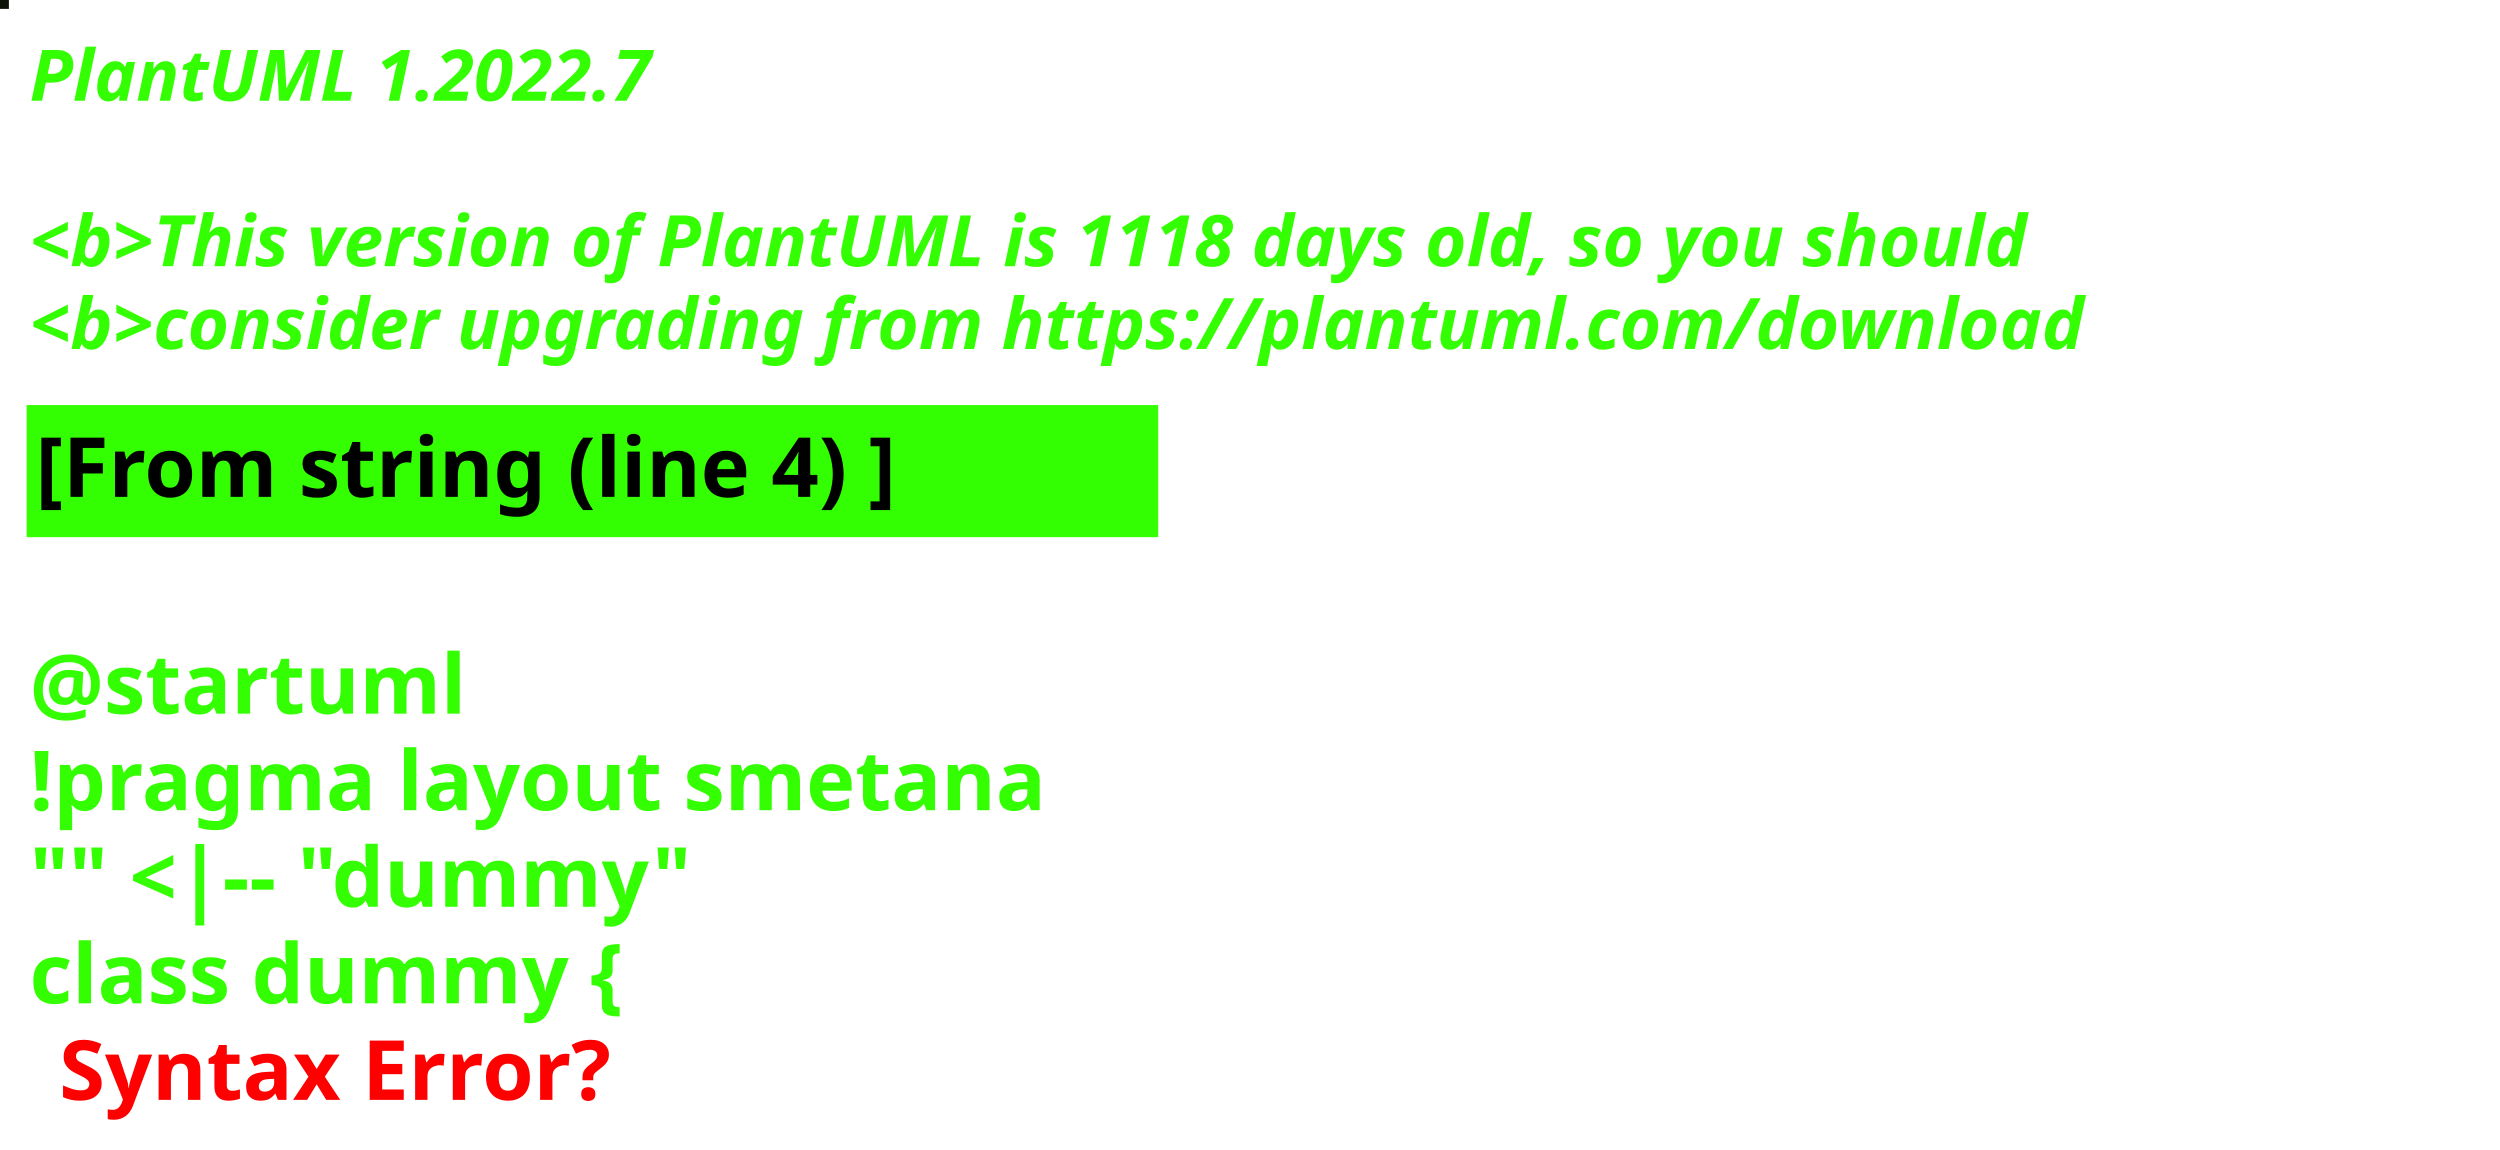
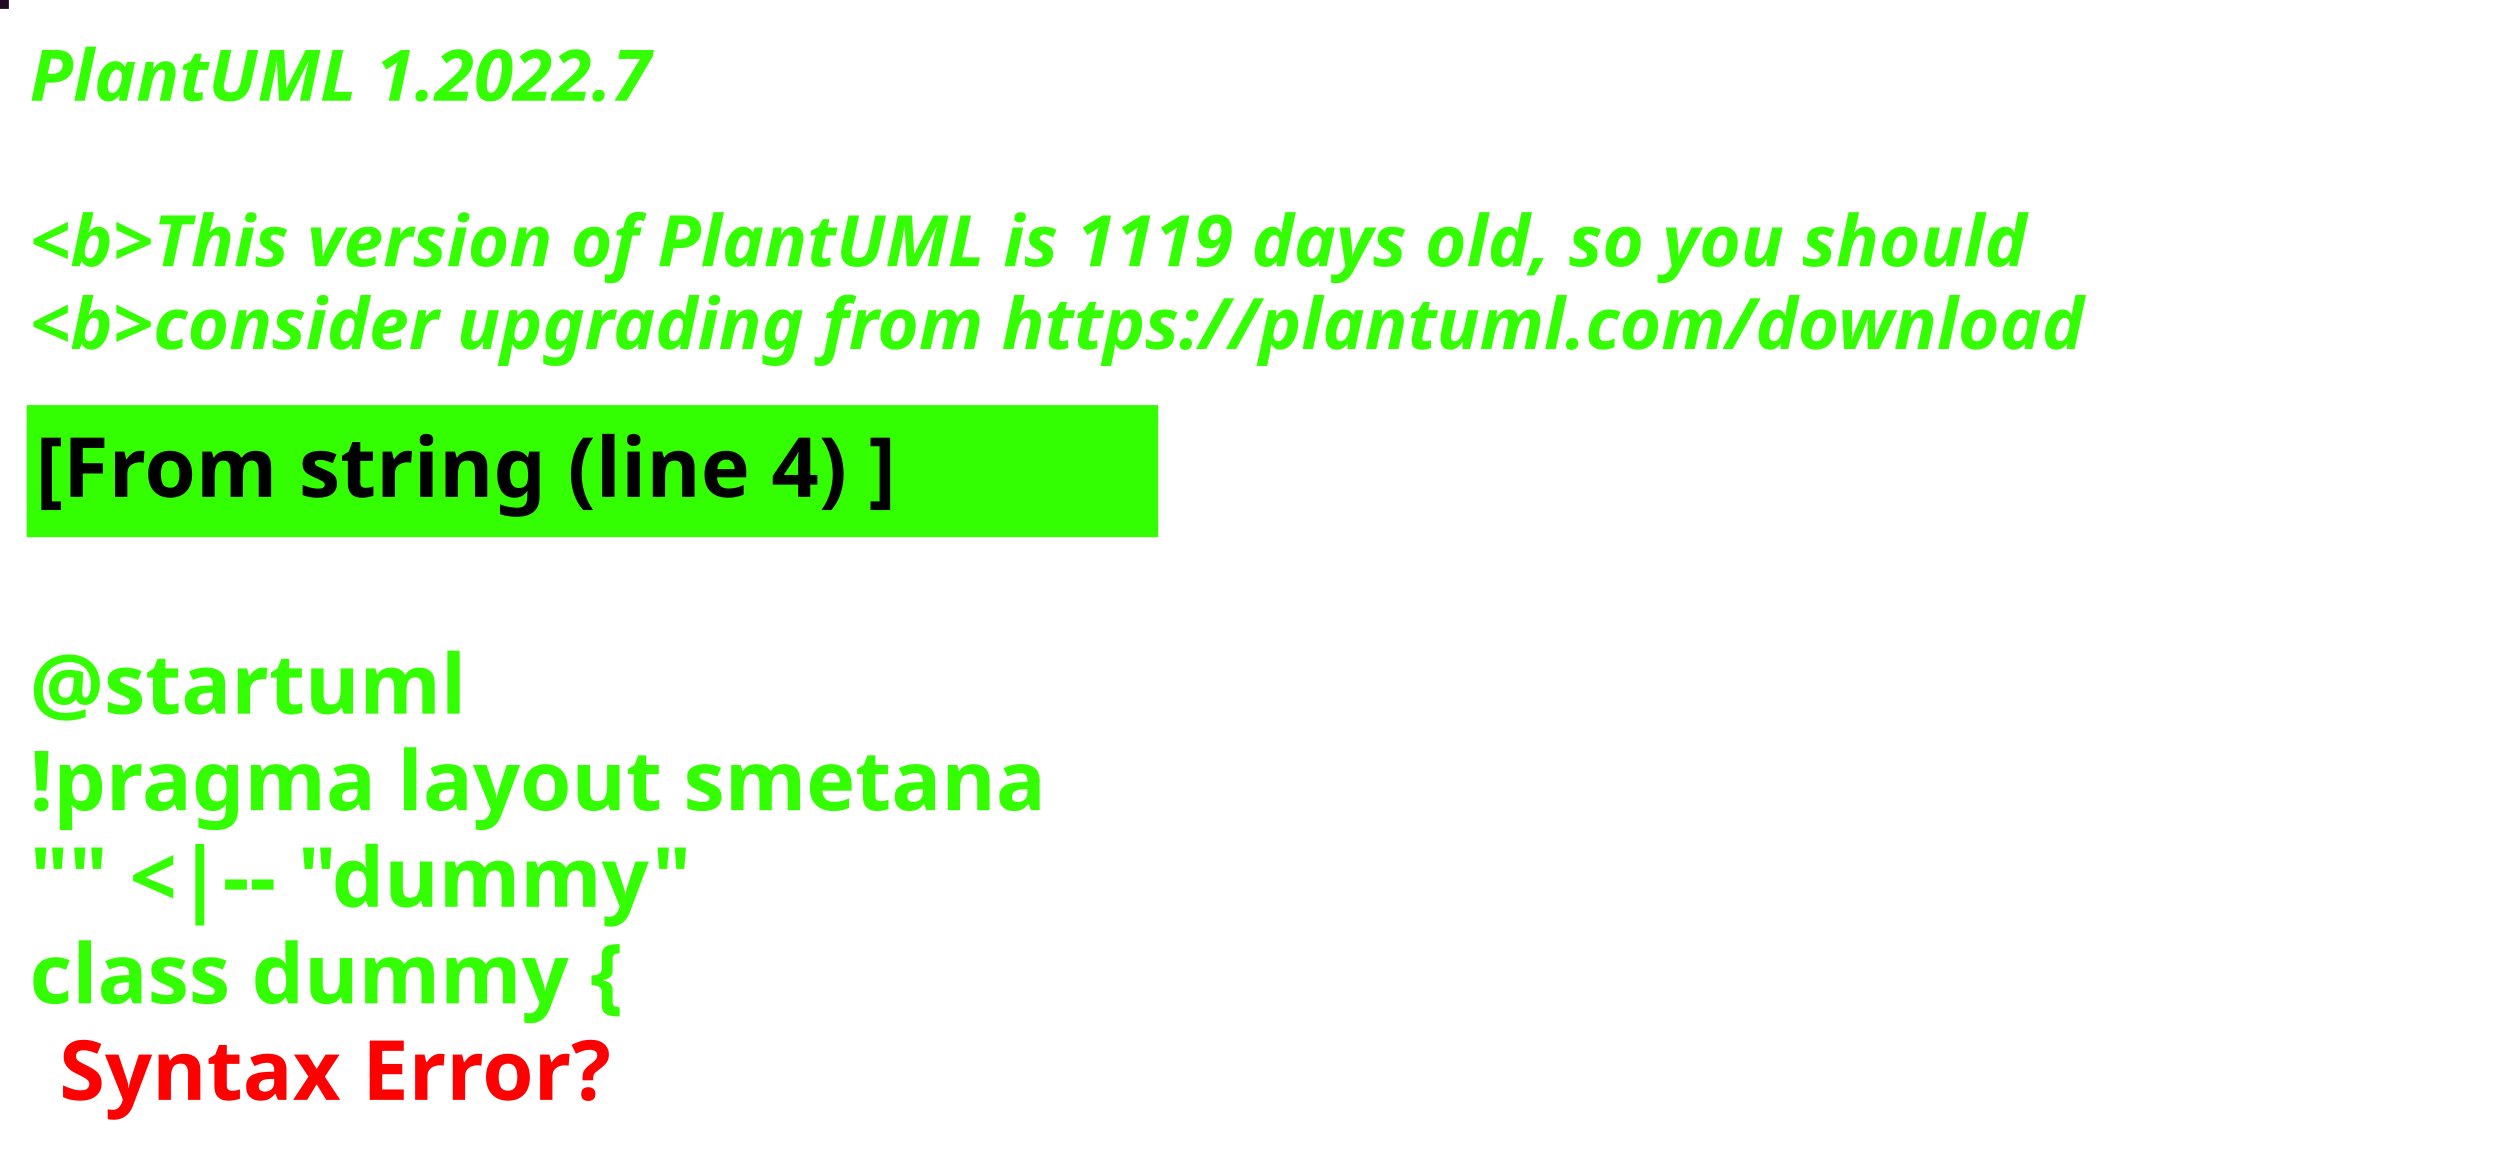
<svg xmlns="http://www.w3.org/2000/svg" contentStyleType="text/css" height="194px" preserveAspectRatio="none" style="width:422px;height:194px;background:#000000;" version="1.1" viewBox="0 0 422 194" width="422px" zoomAndPan="magnify">
  <defs />
  <g>
-     <rect fill="#0D1407" height="1" style="stroke:#0D1407;stroke-width:1.0;" width="1" x="0" y="0" />
+     <rect fill="#220A26" height="1" style="stroke:#220A26;stroke-width:1.0;" width="1" x="0" y="0" />
    <text fill="#33FF02" font-family="sans-serif" font-size="12" font-style="italic" font-weight="bold" lengthAdjust="spacing" textLength="127" x="5" y="17">PlantUML 1.2022.7</text>
    <text fill="#33FF02" font-family="sans-serif" font-size="12" font-style="italic" font-weight="bold" lengthAdjust="spacing" textLength="4" x="5" y="30.969"> </text>
-     <text fill="#33FF02" font-family="sans-serif" font-size="12" font-style="italic" font-weight="bold" lengthAdjust="spacing" textLength="407" x="5" y="44.938">&lt;b&gt;This version of PlantUML is 1118 days old, so you should</text>
+     <text fill="#33FF02" font-family="sans-serif" font-size="12" font-style="italic" font-weight="bold" lengthAdjust="spacing" textLength="407" x="5" y="44.938">&lt;b&gt;This version of PlantUML is 1119 days old, so you should</text>
    <text fill="#33FF02" font-family="sans-serif" font-size="12" font-style="italic" font-weight="bold" lengthAdjust="spacing" textLength="408" x="5" y="58.906">&lt;b&gt;consider upgrading from https://plantuml.com/download</text>
    <rect fill="#33FF02" height="21.297" style="stroke:#33FF02;stroke-width:1.0;" width="190" x="5" y="68.875" />
    <text fill="#000000" font-family="sans-serif" font-size="14" font-weight="bold" lengthAdjust="spacing" textLength="168" x="6" y="83.875">[From string (line 4) ]</text>
    <text fill="#33FF02" font-family="sans-serif" font-size="14" font-weight="bold" lengthAdjust="spacing" textLength="5" x="5" y="104.172"> </text>
    <text fill="#33FF02" font-family="sans-serif" font-size="14" font-weight="bold" lengthAdjust="spacing" textLength="79" x="5" y="120.469">@startuml</text>
    <text fill="#33FF02" font-family="sans-serif" font-size="14" font-weight="bold" lengthAdjust="spacing" textLength="190" x="5" y="136.766">!pragma layout smetana</text>
    <text fill="#33FF02" font-family="sans-serif" font-size="14" font-weight="bold" lengthAdjust="spacing" textLength="124" x="5" y="153.062">"" &lt;|-- "dummy"</text>
    <text fill="#33FF02" font-family="sans-serif" font-size="14" font-weight="bold" lengthAdjust="spacing" text-decoration="wavy underline" textLength="117" x="5" y="169.359">class dummy {</text>
    <text fill="#FF0000" font-family="sans-serif" font-size="14" font-weight="bold" lengthAdjust="spacing" textLength="106" x="10" y="185.656">Syntax Error?</text>
  </g>
</svg>
